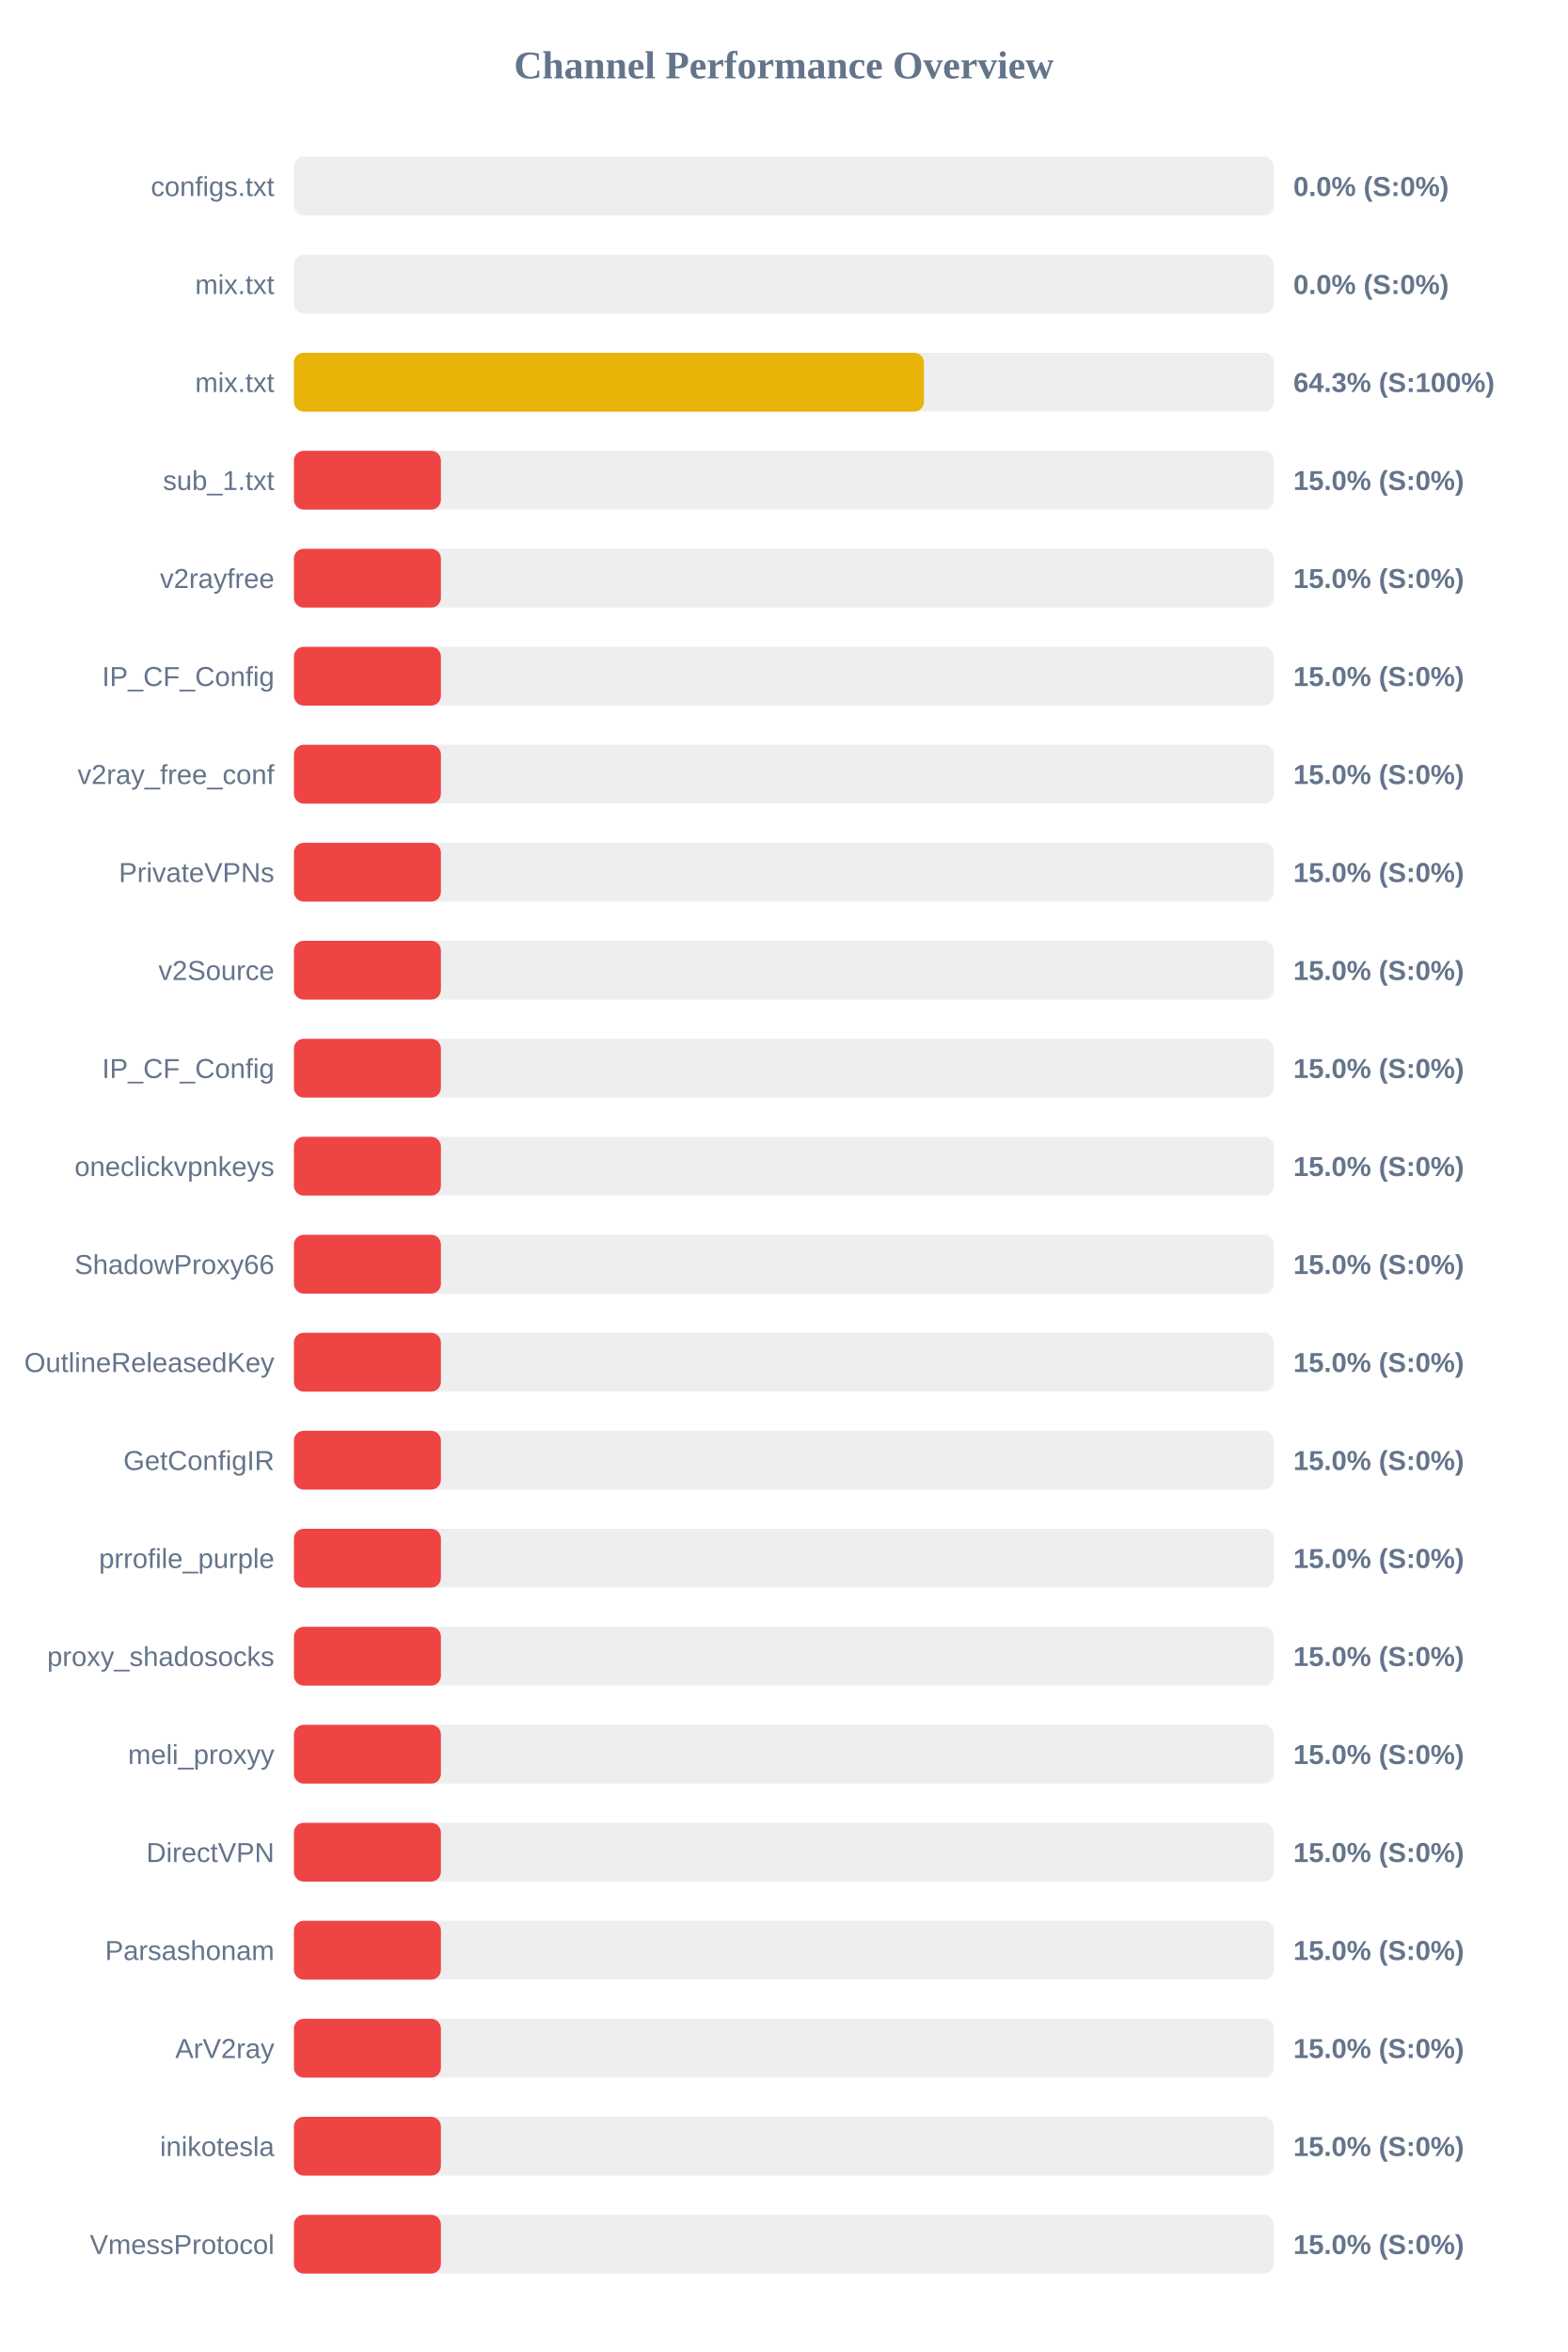
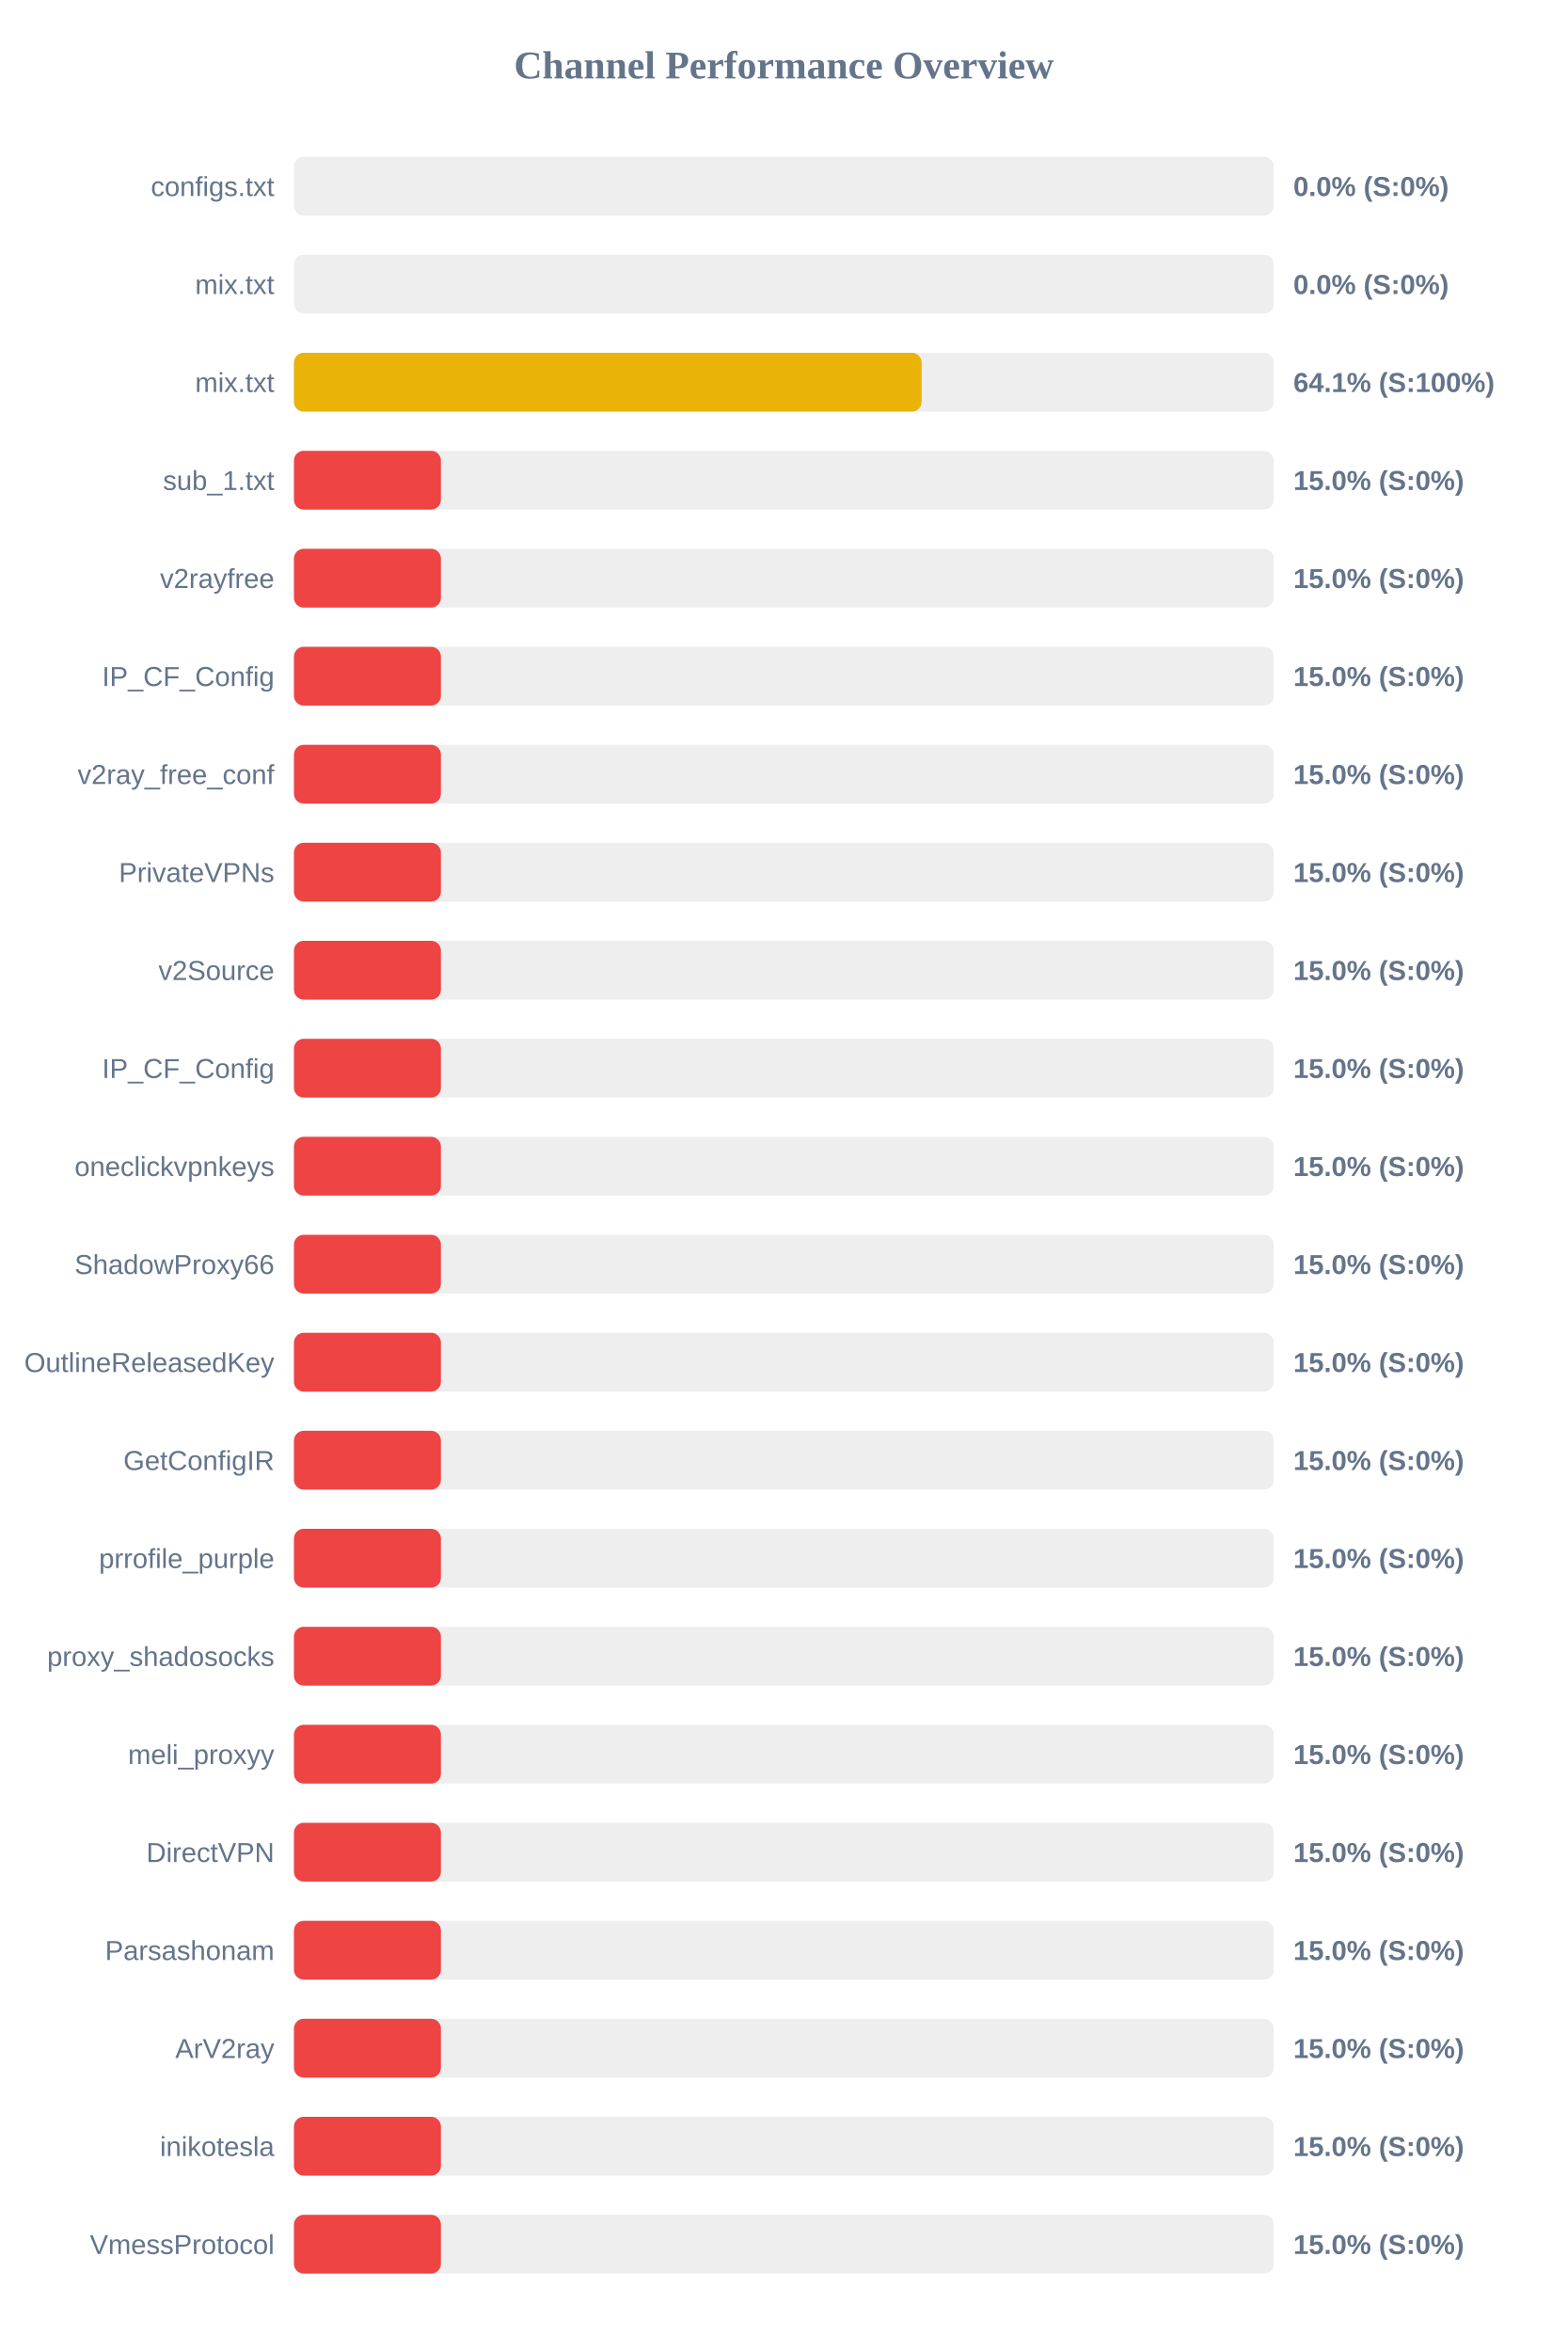
<svg xmlns="http://www.w3.org/2000/svg" width="800" height="1200" version="1.1">
  <style>
        .row { font: 14px Arial; fill: #64748b; }
        .score { font: bold 14px Arial; fill: #64748b; }
    </style>
  <text x="400" y="40" text-anchor="middle" font-size="20px" font-weight="bold" fill="#64748b">Channel Performance Overview</text>
  <rect x="150" y="80" width="500" height="30" fill="#eee" rx="5" />
  <rect x="150" y="80" width="0.0" height="30" fill="#ef4444" rx="5" />
  <text x="140" y="100" text-anchor="end" class="row">configs.txt</text>
  <text x="660" y="100" text-anchor="start" class="score">0.0% (S:0%)</text>
  <rect x="150" y="130" width="500" height="30" fill="#eee" rx="5" />
  <rect x="150" y="130" width="0.0" height="30" fill="#ef4444" rx="5" />
  <text x="140" y="150" text-anchor="end" class="row">mix.txt</text>
  <text x="660" y="150" text-anchor="start" class="score">0.0% (S:0%)</text>
  <rect x="150" y="180" width="500" height="30" fill="#eee" rx="5" />
-   <rect x="150" y="180" width="321.5" height="30" fill="#eab308" rx="5" />
+   <rect x="150" y="180" width="320.3" height="30" fill="#eab308" rx="5" />
  <text x="140" y="200" text-anchor="end" class="row">mix.txt</text>
-   <text x="660" y="200" text-anchor="start" class="score">64.3% (S:100%)</text>
+   <text x="660" y="200" text-anchor="start" class="score">64.1% (S:100%)</text>
  <rect x="150" y="230" width="500" height="30" fill="#eee" rx="5" />
  <rect x="150" y="230" width="75.0" height="30" fill="#ef4444" rx="5" />
  <text x="140" y="250" text-anchor="end" class="row">sub_1.txt</text>
  <text x="660" y="250" text-anchor="start" class="score">15.0% (S:0%)</text>
  <rect x="150" y="280" width="500" height="30" fill="#eee" rx="5" />
  <rect x="150" y="280" width="75.0" height="30" fill="#ef4444" rx="5" />
  <text x="140" y="300" text-anchor="end" class="row">v2rayfree</text>
  <text x="660" y="300" text-anchor="start" class="score">15.0% (S:0%)</text>
  <rect x="150" y="330" width="500" height="30" fill="#eee" rx="5" />
  <rect x="150" y="330" width="75.0" height="30" fill="#ef4444" rx="5" />
  <text x="140" y="350" text-anchor="end" class="row">IP_CF_Config</text>
  <text x="660" y="350" text-anchor="start" class="score">15.0% (S:0%)</text>
  <rect x="150" y="380" width="500" height="30" fill="#eee" rx="5" />
  <rect x="150" y="380" width="75.0" height="30" fill="#ef4444" rx="5" />
  <text x="140" y="400" text-anchor="end" class="row">v2ray_free_conf</text>
  <text x="660" y="400" text-anchor="start" class="score">15.0% (S:0%)</text>
  <rect x="150" y="430" width="500" height="30" fill="#eee" rx="5" />
  <rect x="150" y="430" width="75.0" height="30" fill="#ef4444" rx="5" />
  <text x="140" y="450" text-anchor="end" class="row">PrivateVPNs</text>
  <text x="660" y="450" text-anchor="start" class="score">15.0% (S:0%)</text>
  <rect x="150" y="480" width="500" height="30" fill="#eee" rx="5" />
  <rect x="150" y="480" width="75.0" height="30" fill="#ef4444" rx="5" />
  <text x="140" y="500" text-anchor="end" class="row">v2Source</text>
  <text x="660" y="500" text-anchor="start" class="score">15.0% (S:0%)</text>
  <rect x="150" y="530" width="500" height="30" fill="#eee" rx="5" />
  <rect x="150" y="530" width="75.0" height="30" fill="#ef4444" rx="5" />
  <text x="140" y="550" text-anchor="end" class="row">IP_CF_Config</text>
  <text x="660" y="550" text-anchor="start" class="score">15.0% (S:0%)</text>
  <rect x="150" y="580" width="500" height="30" fill="#eee" rx="5" />
  <rect x="150" y="580" width="75.0" height="30" fill="#ef4444" rx="5" />
  <text x="140" y="600" text-anchor="end" class="row">oneclickvpnkeys</text>
  <text x="660" y="600" text-anchor="start" class="score">15.0% (S:0%)</text>
  <rect x="150" y="630" width="500" height="30" fill="#eee" rx="5" />
  <rect x="150" y="630" width="75.0" height="30" fill="#ef4444" rx="5" />
  <text x="140" y="650" text-anchor="end" class="row">ShadowProxy66</text>
  <text x="660" y="650" text-anchor="start" class="score">15.0% (S:0%)</text>
  <rect x="150" y="680" width="500" height="30" fill="#eee" rx="5" />
  <rect x="150" y="680" width="75.0" height="30" fill="#ef4444" rx="5" />
  <text x="140" y="700" text-anchor="end" class="row">OutlineReleasedKey</text>
  <text x="660" y="700" text-anchor="start" class="score">15.0% (S:0%)</text>
  <rect x="150" y="730" width="500" height="30" fill="#eee" rx="5" />
  <rect x="150" y="730" width="75.0" height="30" fill="#ef4444" rx="5" />
  <text x="140" y="750" text-anchor="end" class="row">GetConfigIR</text>
  <text x="660" y="750" text-anchor="start" class="score">15.0% (S:0%)</text>
  <rect x="150" y="780" width="500" height="30" fill="#eee" rx="5" />
  <rect x="150" y="780" width="75.0" height="30" fill="#ef4444" rx="5" />
  <text x="140" y="800" text-anchor="end" class="row">prrofile_purple</text>
  <text x="660" y="800" text-anchor="start" class="score">15.0% (S:0%)</text>
  <rect x="150" y="830" width="500" height="30" fill="#eee" rx="5" />
  <rect x="150" y="830" width="75.0" height="30" fill="#ef4444" rx="5" />
  <text x="140" y="850" text-anchor="end" class="row">proxy_shadosocks</text>
  <text x="660" y="850" text-anchor="start" class="score">15.0% (S:0%)</text>
  <rect x="150" y="880" width="500" height="30" fill="#eee" rx="5" />
  <rect x="150" y="880" width="75.0" height="30" fill="#ef4444" rx="5" />
  <text x="140" y="900" text-anchor="end" class="row">meli_proxyy</text>
  <text x="660" y="900" text-anchor="start" class="score">15.0% (S:0%)</text>
  <rect x="150" y="930" width="500" height="30" fill="#eee" rx="5" />
  <rect x="150" y="930" width="75.0" height="30" fill="#ef4444" rx="5" />
  <text x="140" y="950" text-anchor="end" class="row">DirectVPN</text>
  <text x="660" y="950" text-anchor="start" class="score">15.0% (S:0%)</text>
  <rect x="150" y="980" width="500" height="30" fill="#eee" rx="5" />
  <rect x="150" y="980" width="75.0" height="30" fill="#ef4444" rx="5" />
  <text x="140" y="1000" text-anchor="end" class="row">Parsashonam</text>
  <text x="660" y="1000" text-anchor="start" class="score">15.0% (S:0%)</text>
  <rect x="150" y="1030" width="500" height="30" fill="#eee" rx="5" />
  <rect x="150" y="1030" width="75.0" height="30" fill="#ef4444" rx="5" />
  <text x="140" y="1050" text-anchor="end" class="row">ArV2ray</text>
  <text x="660" y="1050" text-anchor="start" class="score">15.0% (S:0%)</text>
  <rect x="150" y="1080" width="500" height="30" fill="#eee" rx="5" />
  <rect x="150" y="1080" width="75.0" height="30" fill="#ef4444" rx="5" />
  <text x="140" y="1100" text-anchor="end" class="row">inikotesla</text>
  <text x="660" y="1100" text-anchor="start" class="score">15.0% (S:0%)</text>
  <rect x="150" y="1130" width="500" height="30" fill="#eee" rx="5" />
  <rect x="150" y="1130" width="75.0" height="30" fill="#ef4444" rx="5" />
  <text x="140" y="1150" text-anchor="end" class="row">VmessProtocol</text>
  <text x="660" y="1150" text-anchor="start" class="score">15.0% (S:0%)</text>
</svg>
